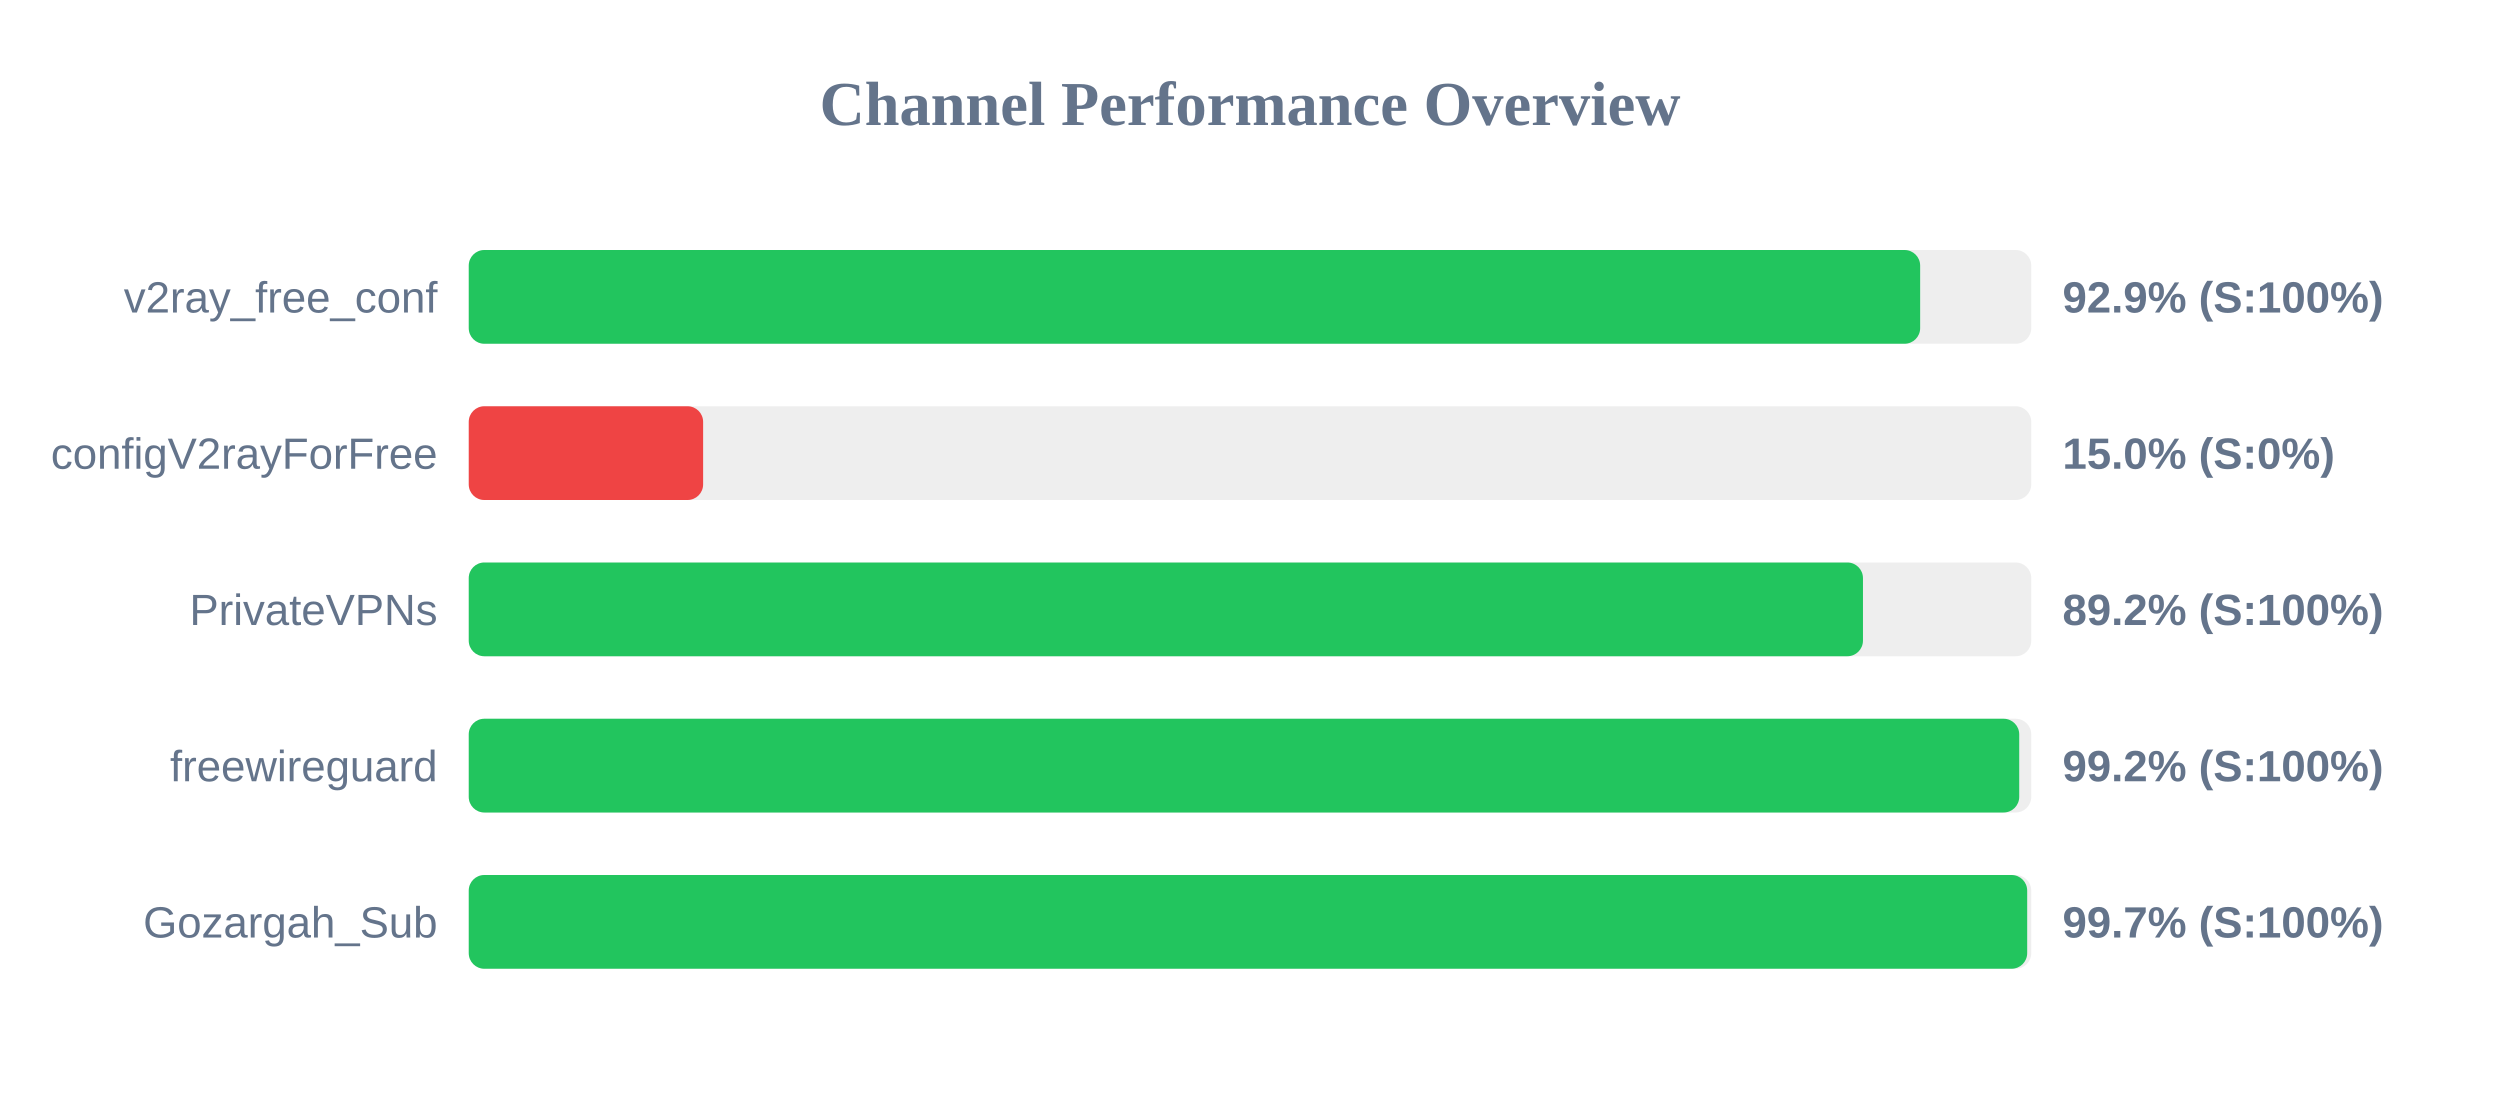
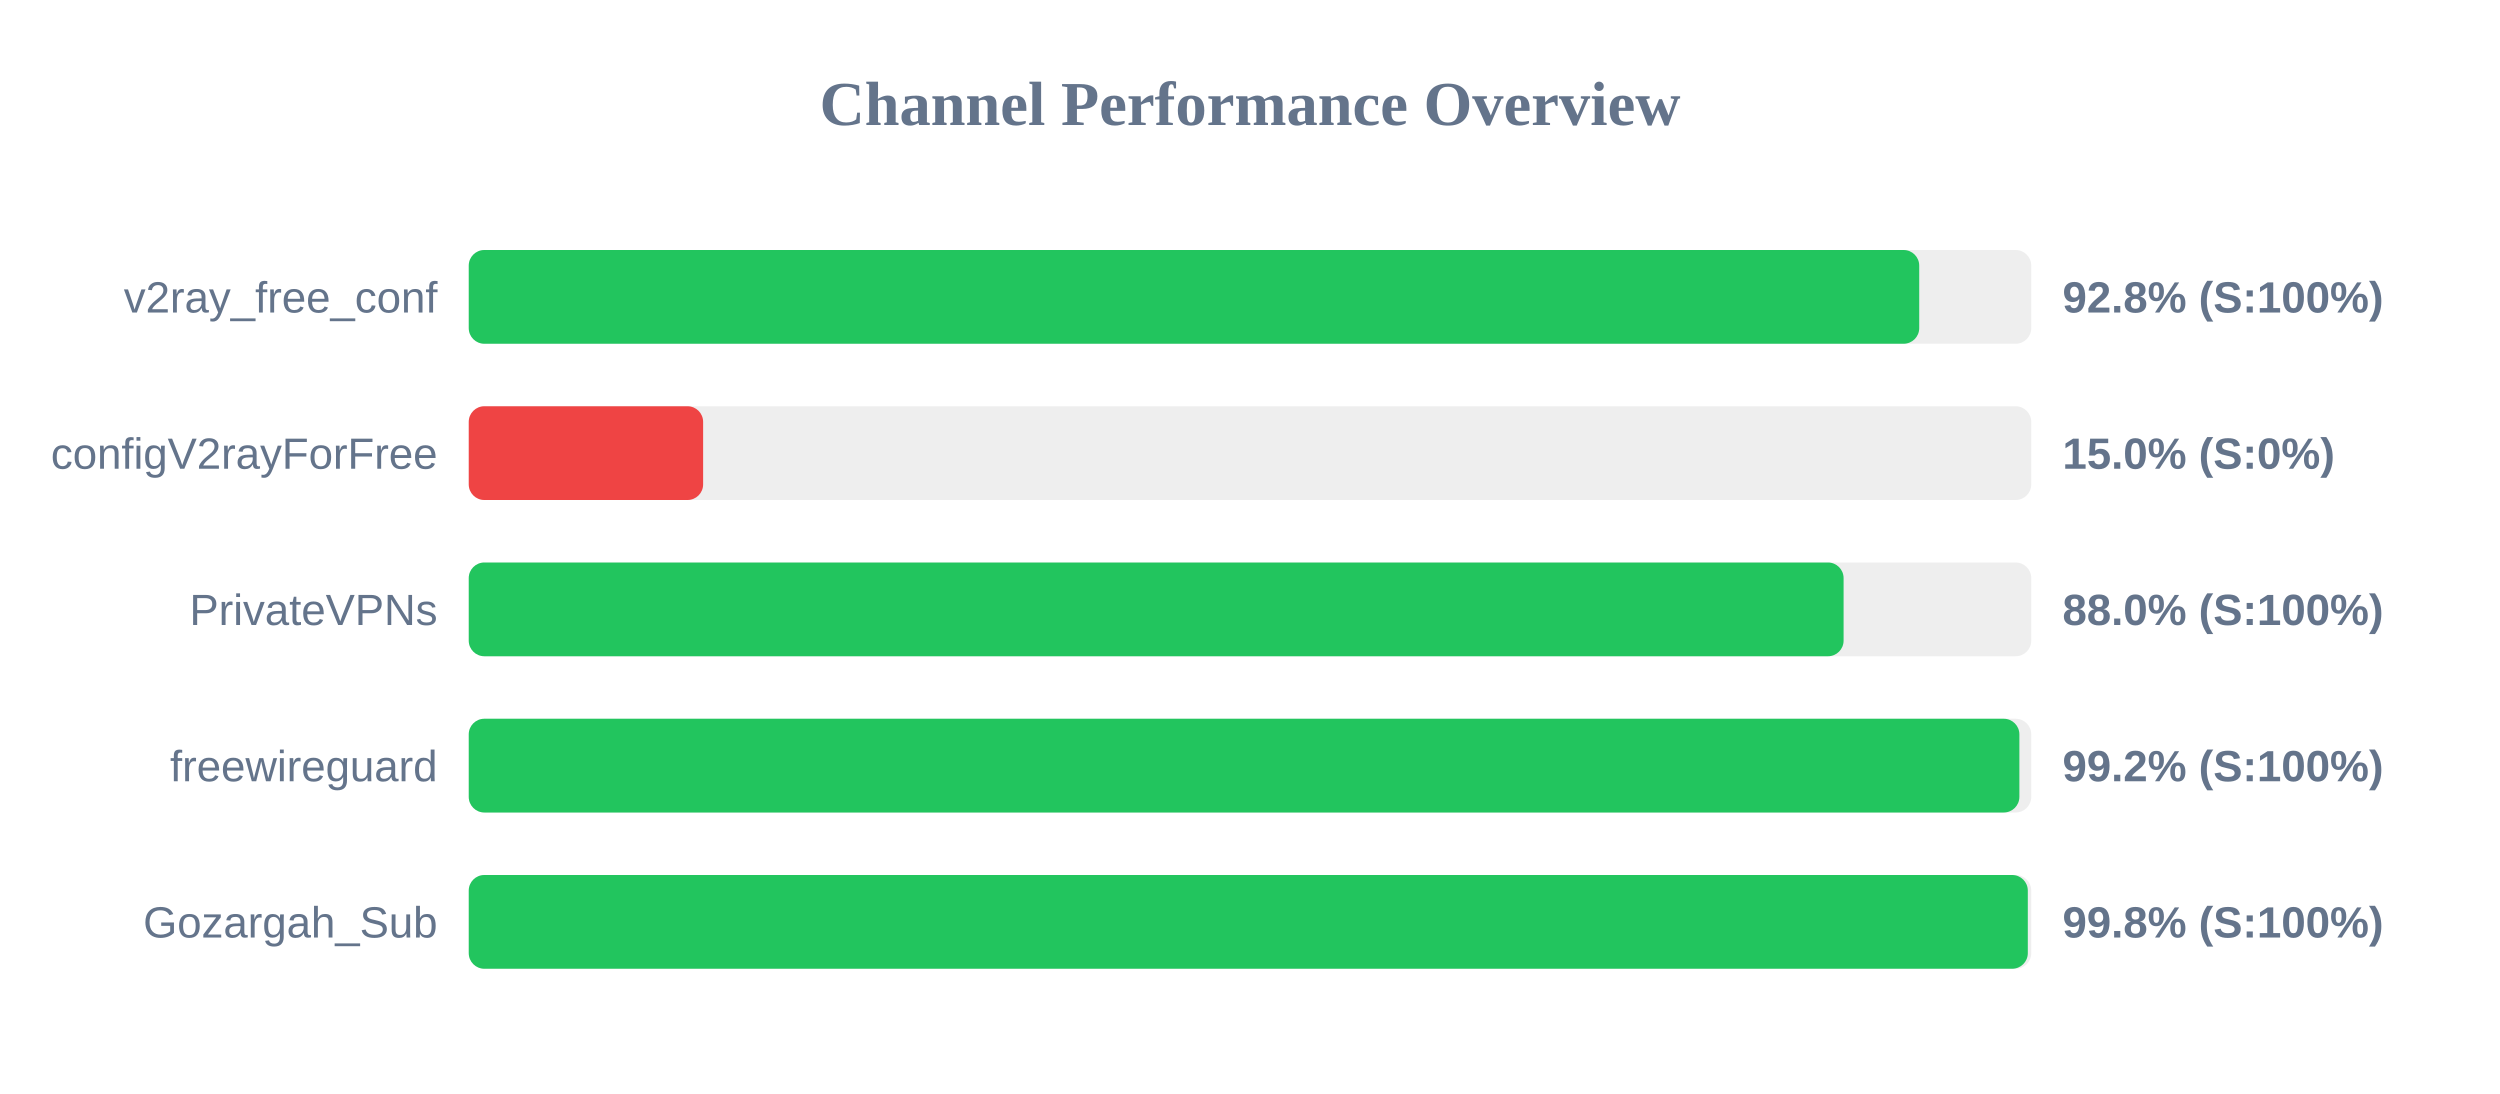
<svg xmlns="http://www.w3.org/2000/svg" width="800" height="350" version="1.1">
  <style>
        .row { font: 14px Arial; fill: #64748b; }
        .score { font: bold 14px Arial; fill: #64748b; }
    </style>
  <text x="400" y="40" text-anchor="middle" font-size="20px" font-weight="bold" fill="#64748b">Channel Performance Overview</text>
  <rect x="150" y="80" width="500" height="30" fill="#eee" rx="5" />
-   <rect x="150" y="80" width="464.45" height="30" fill="#22c55e" rx="5" />
+   <rect x="150" y="80" width="464.15" height="30" fill="#22c55e" rx="5" />
  <text x="140" y="100" text-anchor="end" class="row">v2ray_free_conf</text>
-   <text x="660" y="100" text-anchor="start" class="score">92.9% (S:100%)</text>
+   <text x="660" y="100" text-anchor="start" class="score">92.8% (S:100%)</text>
  <rect x="150" y="130" width="500" height="30" fill="#eee" rx="5" />
  <rect x="150" y="130" width="75.0" height="30" fill="#ef4444" rx="5" />
  <text x="140" y="150" text-anchor="end" class="row">configV2rayForFree</text>
  <text x="660" y="150" text-anchor="start" class="score">15.0% (S:0%)</text>
  <rect x="150" y="180" width="500" height="30" fill="#eee" rx="5" />
-   <rect x="150" y="180" width="446.15" height="30" fill="#22c55e" rx="5" />
+   <rect x="150" y="180" width="439.95" height="30" fill="#22c55e" rx="5" />
  <text x="140" y="200" text-anchor="end" class="row">PrivateVPNs</text>
-   <text x="660" y="200" text-anchor="start" class="score">89.2% (S:100%)</text>
+   <text x="660" y="200" text-anchor="start" class="score">88.0% (S:100%)</text>
  <rect x="150" y="230" width="500" height="30" fill="#eee" rx="5" />
-   <rect x="150" y="230" width="496.15" height="30" fill="#22c55e" rx="5" />
+   <rect x="150" y="230" width="496.2" height="30" fill="#22c55e" rx="5" />
  <text x="140" y="250" text-anchor="end" class="row">freewireguard</text>
  <text x="660" y="250" text-anchor="start" class="score">99.2% (S:100%)</text>
  <rect x="150" y="280" width="500" height="30" fill="#eee" rx="5" />
-   <rect x="150" y="280" width="498.7" height="30" fill="#22c55e" rx="5" />
+   <rect x="150" y="280" width="498.9" height="30" fill="#22c55e" rx="5" />
  <text x="140" y="300" text-anchor="end" class="row">Gozargah_Sub</text>
-   <text x="660" y="300" text-anchor="start" class="score">99.7% (S:100%)</text>
+   <text x="660" y="300" text-anchor="start" class="score">99.8% (S:100%)</text>
</svg>
